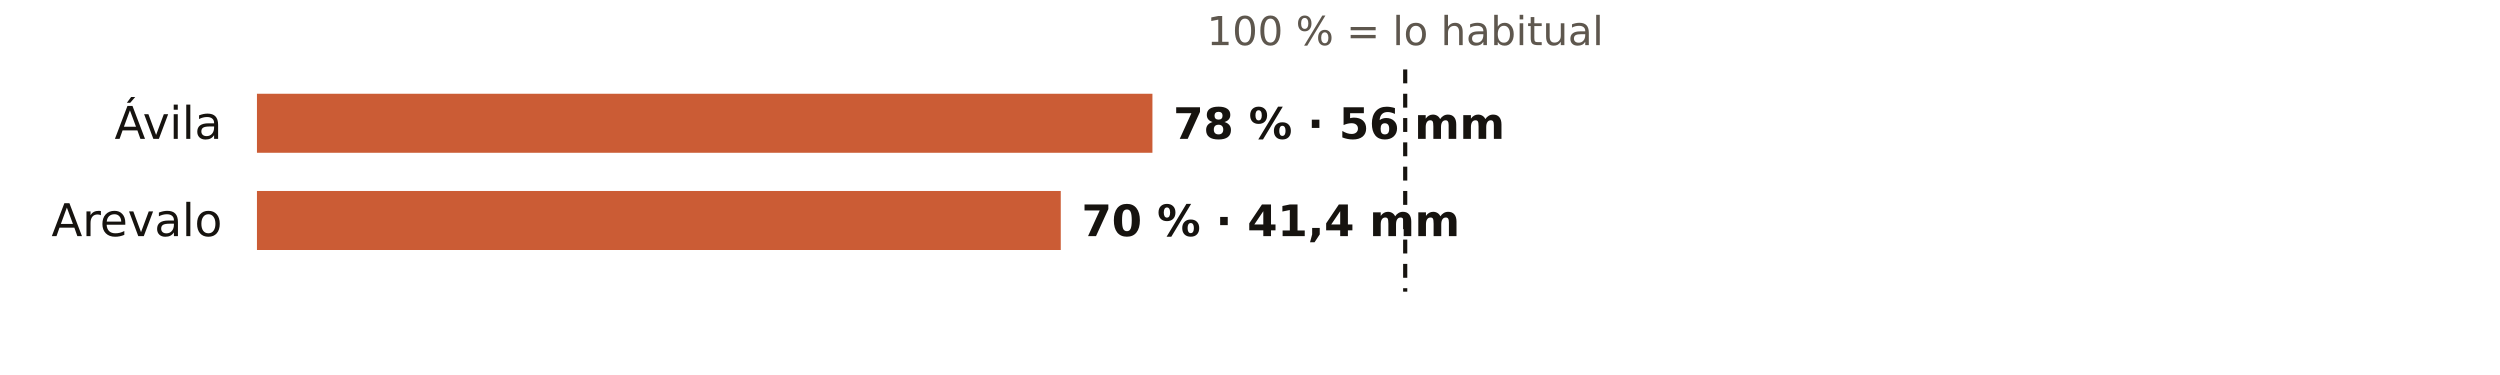
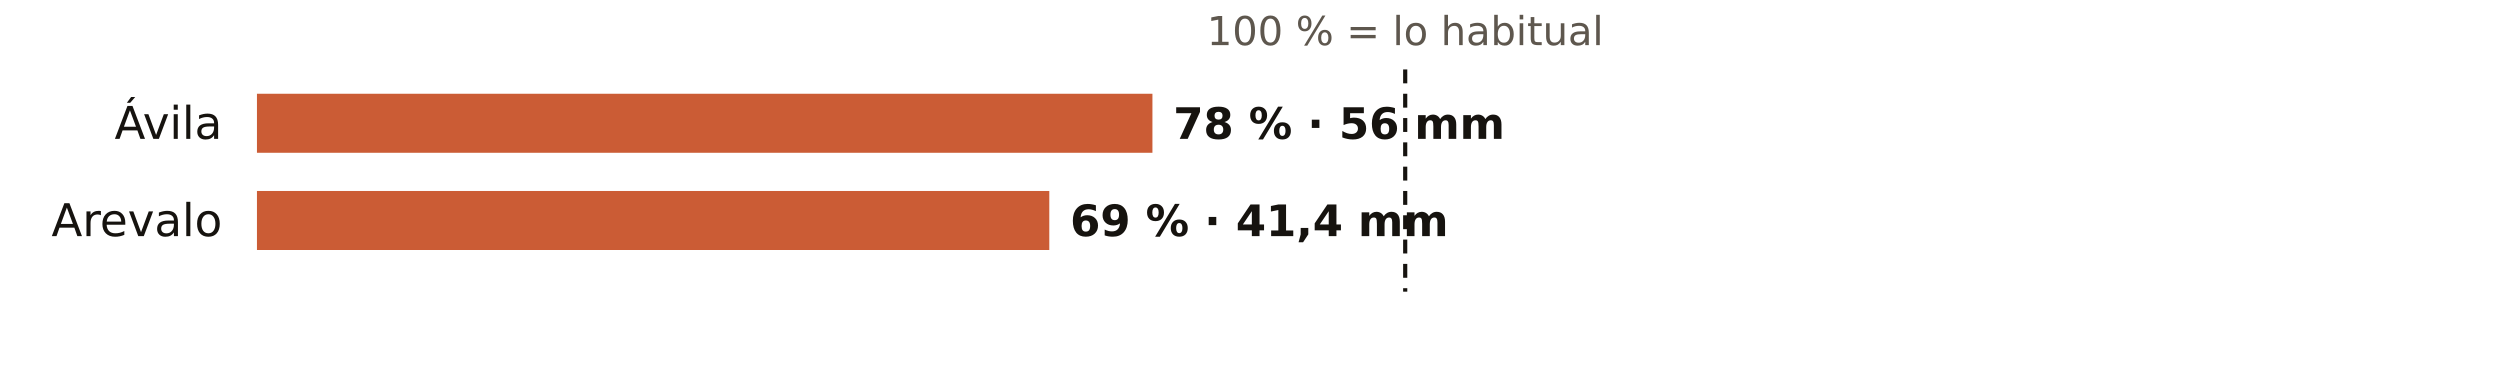
<svg xmlns="http://www.w3.org/2000/svg" viewBox="0 0 720 108" width="720" height="108" role="img" aria-label="El otoño en los pluviómetros de AEMET de Ávila: % de lo habitual">
  <rect width="720" height="108" fill="#FFFFFF" />
  <text x="404.7" y="13.0" font-size="11.5" fill="#5E574E" text-anchor="middle" font-weight="400" font-family="Public Sans, DejaVu Sans, Arial, sans-serif">100 % = lo habitual</text>
  <text x="64.0" y="40.0" font-size="13" fill="#16130F" text-anchor="end" font-weight="500" font-family="Public Sans, DejaVu Sans, Arial, sans-serif">Ávila</text>
  <rect x="74" y="27" width="257.9" height="17" fill="#C4461A" opacity="0.88" />
  <text x="337.9" y="40.0" font-size="12.5" fill="#16130F" text-anchor="start" font-weight="600" font-family="Public Sans, DejaVu Sans, Arial, sans-serif">78 % · 56 mm</text>
  <text x="64.0" y="68.0" font-size="13" fill="#16130F" text-anchor="end" font-weight="500" font-family="Public Sans, DejaVu Sans, Arial, sans-serif">Arevalo</text>
-   <rect x="74" y="55" width="231.5" height="17" fill="#C4461A" opacity="0.88" />
-   <text x="311.5" y="68.0" font-size="12.5" fill="#16130F" text-anchor="start" font-weight="600" font-family="Public Sans, DejaVu Sans, Arial, sans-serif">70 % · 41,4 mm</text>
+   <rect x="74" y="55" width="228.2" height="17" fill="#C4461A" opacity="0.88" />
+   <text x="308.2" y="68.0" font-size="12.5" fill="#16130F" text-anchor="start" font-weight="600" font-family="Public Sans, DejaVu Sans, Arial, sans-serif">69 % · 41,4 mm</text>
  <line x1="404.7" x2="404.7" y1="20" y2="84" stroke="#16130F" stroke-width="1.2" stroke-dasharray="4 3" />
</svg>
